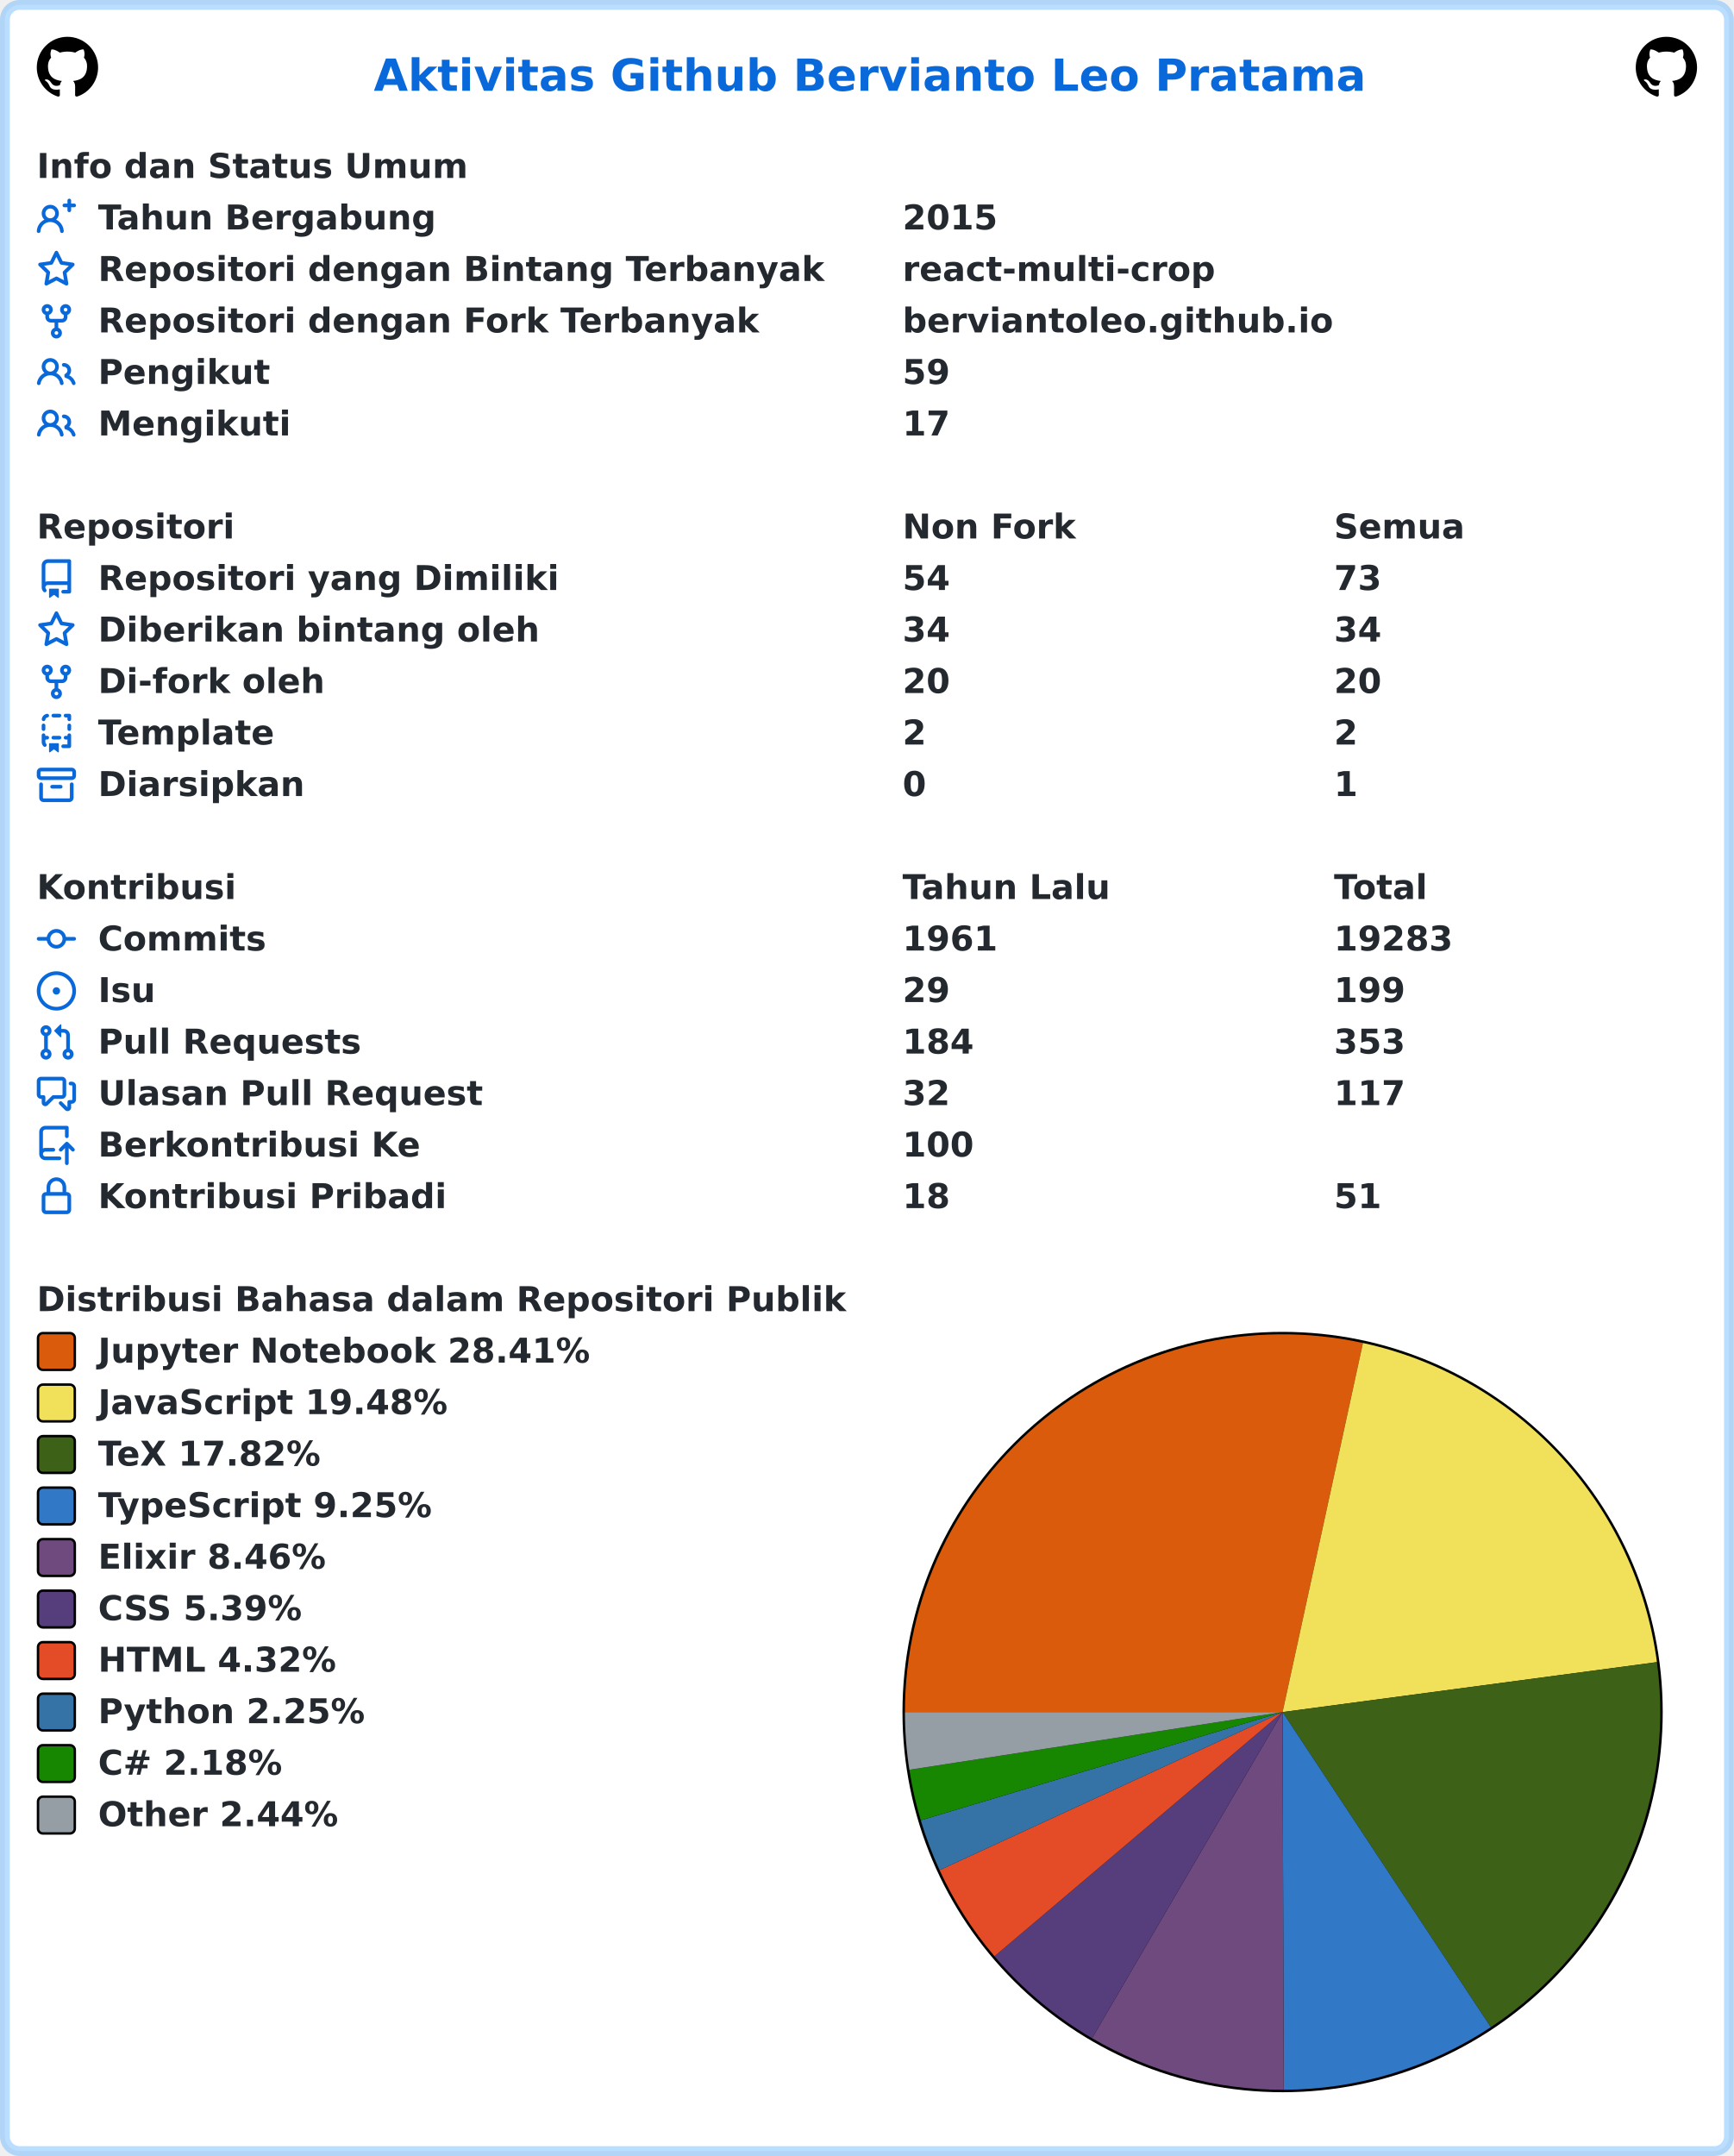
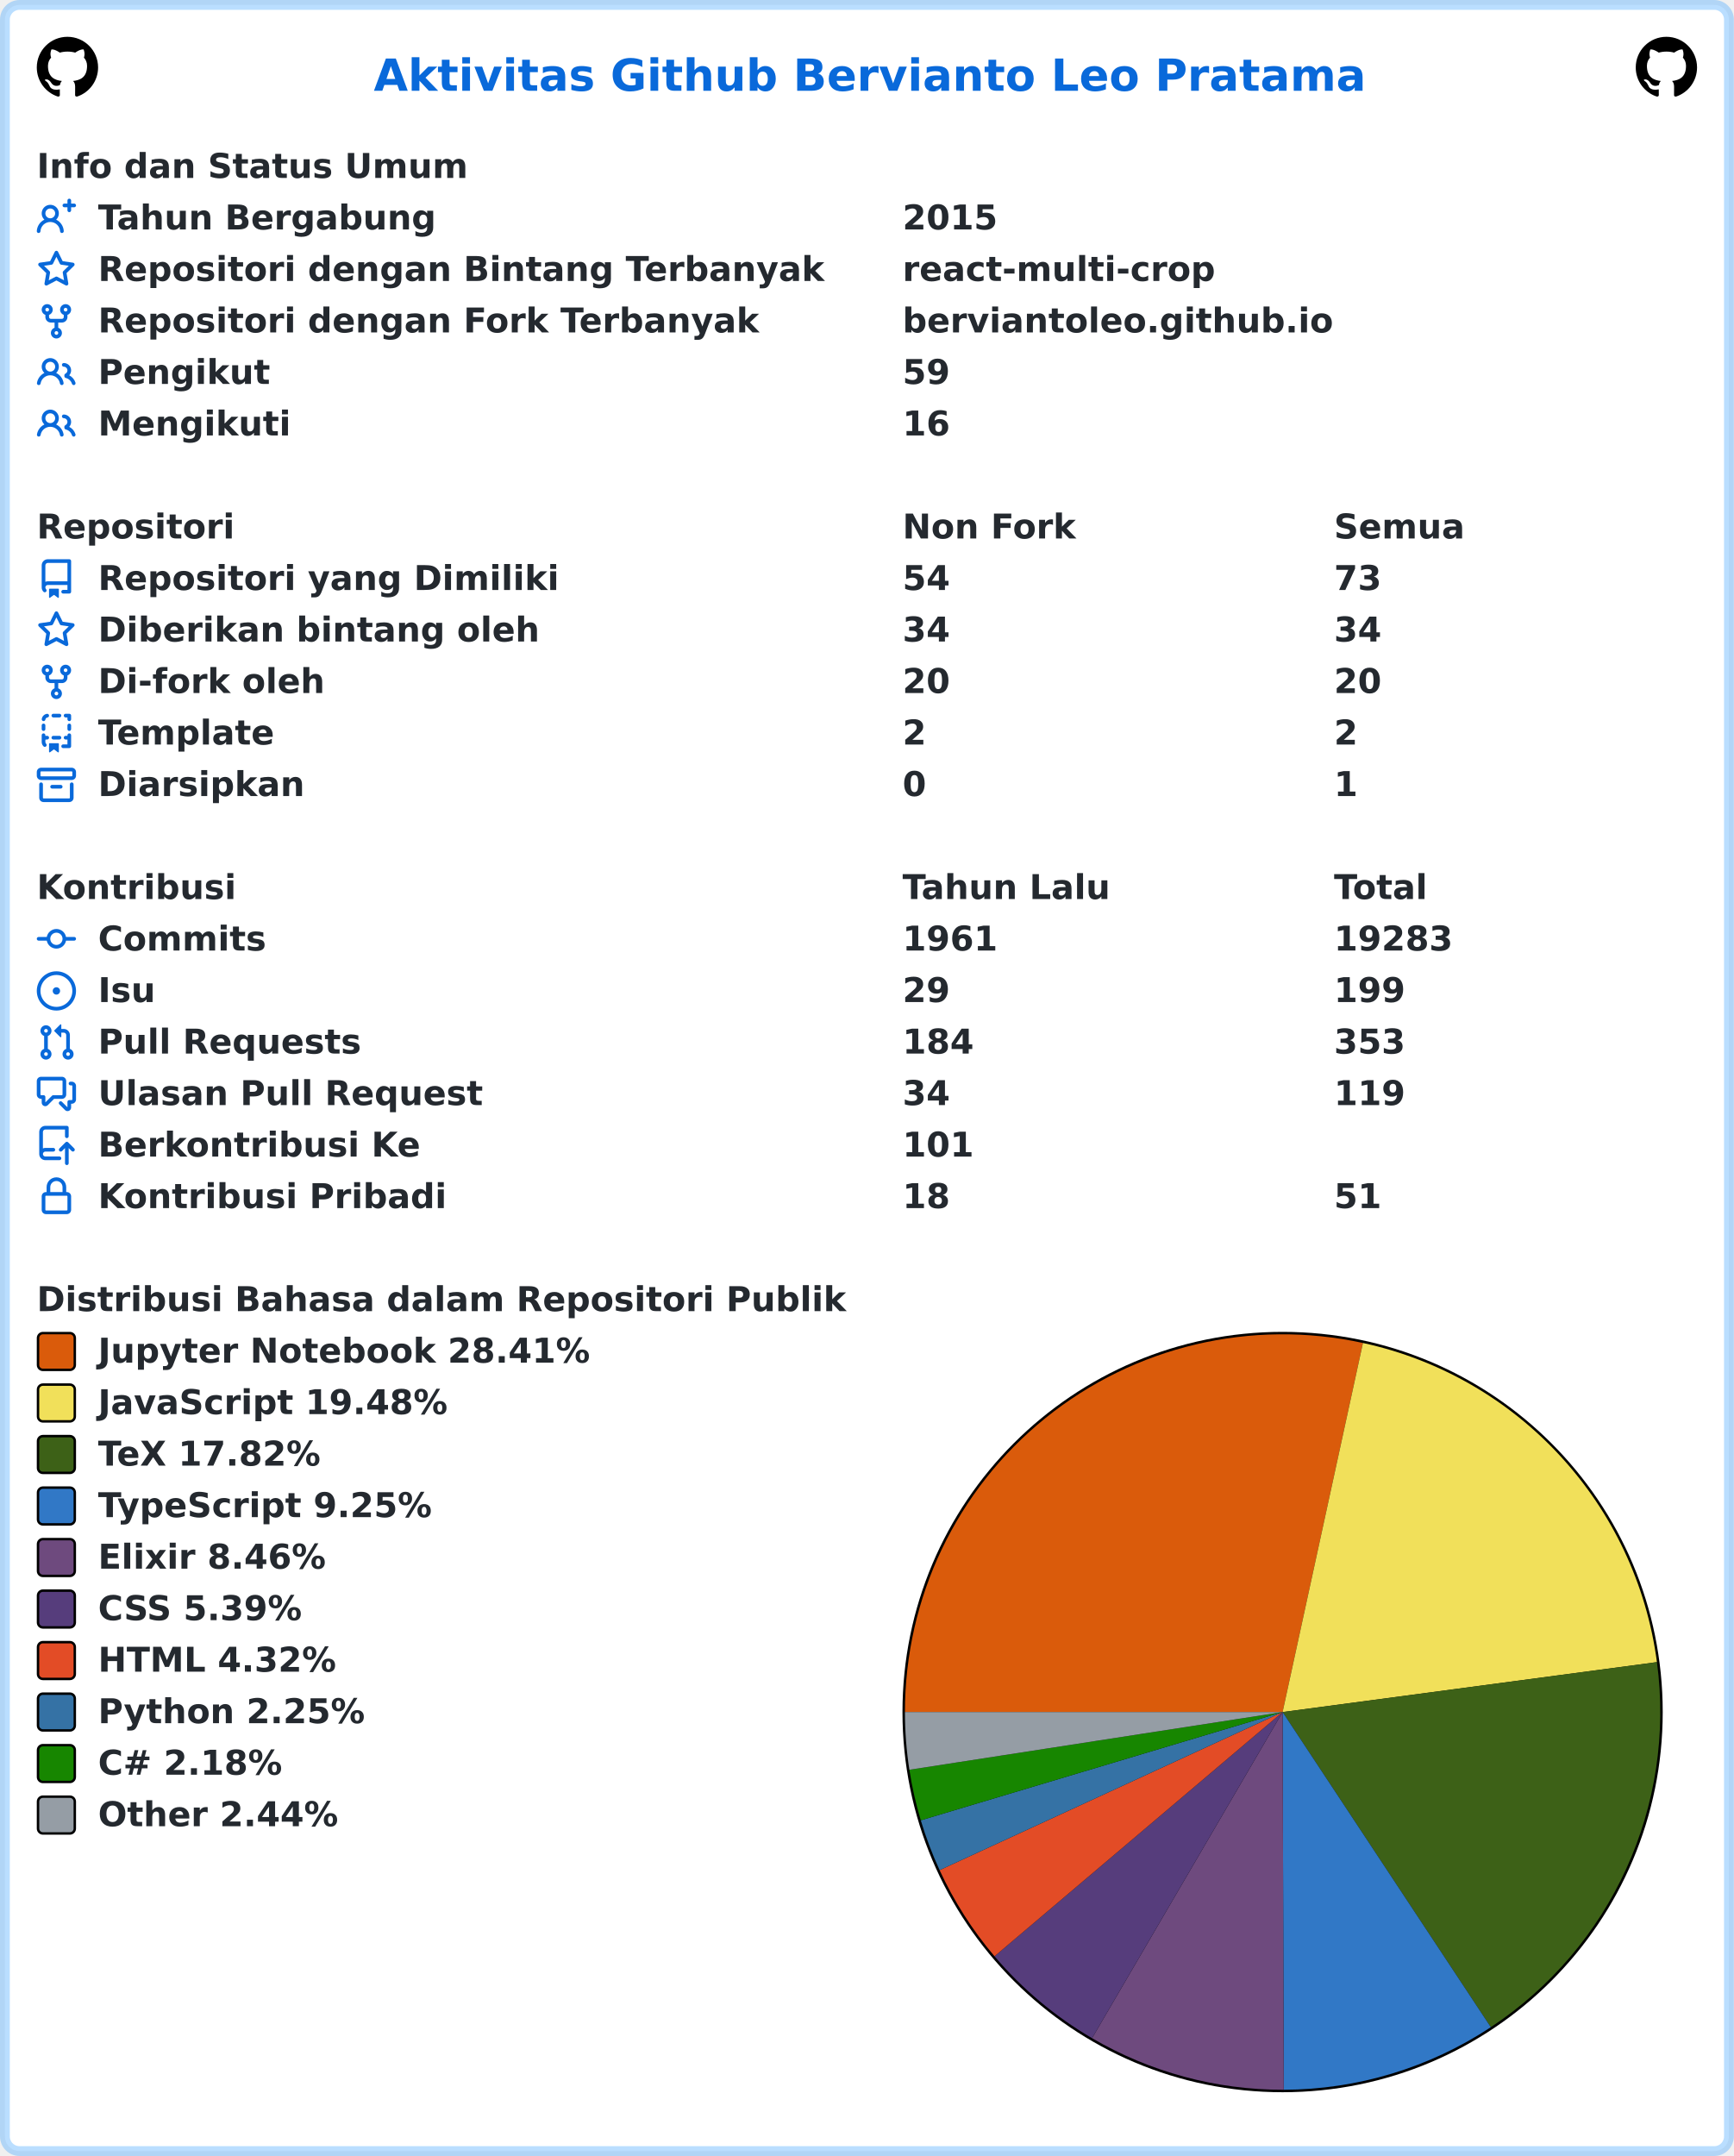
<svg xmlns="http://www.w3.org/2000/svg" width="707" height="879" viewBox="0 0 707 879" lang="id" xml:lang="id">
  <rect x="2" y="2" stroke-width="4" rx="6" width="703" height="875" stroke="rgba(84,174,255,0.4)" fill="#ffffff" />
  <g font-weight="600" font-size="110pt" font-family="Verdana,Geneva,DejaVu Sans,sans-serif" text-rendering="geometricPrecision">
    <text x="1239" y="301" lengthAdjust="spacingAndGlyphs" textLength="3261" transform="scale(0.123)" fill="#0969da">Aktivitas Github Bervianto Leo Pratama</text>
    <svg x="15" y="15" width="25" height="25" viewBox="0 0 16 16">
      <path fill="#000000" fill-rule="evenodd" d="M8 0C3.58 0 0 3.58 0 8c0 3.54 2.29 6.53 5.47 7.59.4.07.55-.17.55-.38 0-.19-.01-.82-.01-1.49-2.01.37-2.53-.49-2.69-.94-.09-.23-.48-.94-.82-1.13-.28-.15-.68-.52-.01-.53.63-.01 1.08.58 1.23.82.72 1.21 1.87.87 2.33.66.07-.52.28-.87.51-1.07-1.78-.2-3.64-.89-3.64-3.95 0-.87.31-1.59.82-2.15-.08-.2-.36-1.02.08-2.12 0 0 .67-.21 2.2.82.64-.18 1.32-.27 2-.27.68 0 1.36.09 2 .27 1.53-1.04 2.2-.82 2.2-.82.44 1.1.16 1.92.08 2.12.51.56.82 1.27.82 2.15 0 3.07-1.87 3.75-3.65 3.95.29.25.54.73.54 1.48 0 1.07-.01 1.93-.01 2.2 0 .21.15.46.55.38A8.013 8.013 0 0016 8c0-4.42-3.58-8-8-8z" />
    </svg>
    <svg x="667" y="15" width="25" height="25" viewBox="0 0 16 16">
      <path fill="#000000" fill-rule="evenodd" d="M8 0C3.58 0 0 3.58 0 8c0 3.54 2.29 6.53 5.47 7.59.4.07.55-.17.55-.38 0-.19-.01-.82-.01-1.49-2.01.37-2.53-.49-2.69-.94-.09-.23-.48-.94-.82-1.13-.28-.15-.68-.52-.01-.53.63-.01 1.08.58 1.23.82.72 1.21 1.87.87 2.33.66.07-.52.28-.87.51-1.07-1.78-.2-3.64-.89-3.64-3.95 0-.87.31-1.59.82-2.15-.08-.2-.36-1.02.08-2.12 0 0 .67-.21 2.2.82.64-.18 1.32-.27 2-.27.68 0 1.36.09 2 .27 1.53-1.04 2.2-.82 2.2-.82.44 1.1.16 1.92.08 2.12.51.56.82 1.27.82 2.15 0 3.07-1.87 3.75-3.65 3.95.29.25.54.73.54 1.48 0 1.07-.01 1.93-.01 2.2 0 .21.15.46.55.38A8.013 8.013 0 0016 8c0-4.42-3.58-8-8-8z" />
    </svg>
    <g transform="translate(0, 60)" fill="#24292f">
      <g transform="translate(15, 0)">
        <g transform="scale(0.095)">
          <text x="0" y="132" textLength="1852" lengthAdjust="spacingAndGlyphs">Info dan Status Umum</text>
        </g>
      </g>
      <g transform="translate(15, 21)">
        <path fill="#0969da" fill-rule="evenodd" d="M13.25 0a.75.75 0 01.75.75V2h1.25a.75.75 0 010 1.5H14v1.25a.75.75 0 01-1.5 0V3.5h-1.25a.75.75 0 010-1.5h1.25V.75a.75.75 0 01.75-.75zM5.5 4a2 2 0 100 4 2 2 0 000-4zm2.4 4.548a3.5 3.5 0 10-4.799 0 5.527 5.527 0 00-3.1 4.66.75.75 0 101.498.085A4.01 4.01 0 015.5 9.5a4.01 4.01 0 014.001 3.793.75.75 0 101.498-.086 5.527 5.527 0 00-3.1-4.659z" />
        <g transform="scale(0.095)">
          <text lengthAdjust="spacingAndGlyphs" textLength="1478" x="263" y="132">Tahun Bergabung</text>
          <text lengthAdjust="spacingAndGlyphs" textLength="420" x="3716" y="132">2015</text>
        </g>
      </g>
      <g transform="translate(15, 42)">
        <path fill="#0969da" fill-rule="evenodd" d="M8 .25a.75.75 0 01.673.418l1.882 3.815 4.21.612a.75.75 0 01.416 1.279l-3.046 2.97.719 4.192a.75.75 0 01-1.088.791L8 12.347l-3.766 1.98a.75.75 0 01-1.088-.79l.72-4.194L.818 6.374a.75.75 0 01.416-1.28l4.21-.611L7.327.668A.75.75 0 018 .25zm0 2.445L6.615 5.5a.75.75 0 01-.564.41l-3.097.45 2.24 2.184a.75.75 0 01.216.664l-.528 3.084 2.769-1.456a.75.75 0 01.698 0l2.77 1.456-.53-3.084a.75.75 0 01.216-.664l2.24-2.183-3.096-.45a.75.75 0 01-.564-.41L8 2.694v.001z" />
        <g transform="scale(0.095)">
          <text lengthAdjust="spacingAndGlyphs" textLength="3126" x="263" y="132">Repositori dengan Bintang Terbanyak</text>
          <text lengthAdjust="spacingAndGlyphs" textLength="1330" x="3716" y="132">react-multi-crop</text>
        </g>
      </g>
      <g transform="translate(15, 63)">
        <path fill="#0969da" fill-rule="evenodd" d="M5 3.25a.75.75 0 11-1.5 0 .75.75 0 011.5 0zm0 2.122a2.25 2.25 0 10-1.5 0v.878A2.25 2.25 0 005.75 8.5h1.5v2.128a2.251 2.251 0 101.5 0V8.5h1.5a2.25 2.25 0 002.25-2.25v-.878a2.25 2.25 0 10-1.5 0v.878a.75.75 0 01-.75.75h-4.5A.75.75 0 015 6.25v-.878zm3.75 7.378a.75.75 0 11-1.5 0 .75.75 0 011.5 0zm3-8.75a.75.75 0 100-1.5.75.75 0 000 1.5z" />
        <g transform="scale(0.095)">
          <text lengthAdjust="spacingAndGlyphs" textLength="2846" x="263" y="132">Repositori dengan Fork Terbanyak</text>
          <text lengthAdjust="spacingAndGlyphs" textLength="1821" x="3716" y="132">berviantoleo.github.io</text>
        </g>
      </g>
      <g transform="translate(15, 84)">
        <path fill="#0969da" fill-rule="evenodd" d="M5.5 3.5a2 2 0 100 4 2 2 0 000-4zM2 5.5a3.5 3.5 0 115.898 2.549 5.507 5.507 0 013.034 4.084.75.75 0 11-1.482.235 4.001 4.001 0 00-7.9 0 .75.75 0 01-1.482-.236A5.507 5.507 0 013.102 8.05 3.49 3.49 0 012 5.5zM11 4a.75.75 0 100 1.5 1.5 1.5 0 01.666 2.844.75.75 0 00-.416.672v.352a.75.75 0 00.574.73c1.2.289 2.162 1.2 2.522 2.372a.75.75 0 101.434-.44 5.01 5.01 0 00-2.56-3.012A3 3 0 0011 4z" />
        <g transform="scale(0.095)">
          <text lengthAdjust="spacingAndGlyphs" textLength="723" x="263" y="132">Pengikut</text>
          <text lengthAdjust="spacingAndGlyphs" textLength="210" x="3716" y="132">59</text>
        </g>
      </g>
      <g transform="translate(15, 105)">
        <path fill="#0969da" fill-rule="evenodd" d="M5.5 3.5a2 2 0 100 4 2 2 0 000-4zM2 5.5a3.5 3.5 0 115.898 2.549 5.507 5.507 0 013.034 4.084.75.75 0 11-1.482.235 4.001 4.001 0 00-7.9 0 .75.75 0 01-1.482-.236A5.507 5.507 0 013.102 8.05 3.49 3.49 0 012 5.5zM11 4a.75.75 0 100 1.5 1.5 1.5 0 01.666 2.844.75.75 0 00-.416.672v.352a.75.75 0 00.574.73c1.2.289 2.162 1.2 2.522 2.372a.75.75 0 101.434-.44 5.01 5.01 0 00-2.56-3.012A3 3 0 0011 4z" />
        <g transform="scale(0.095)">
          <text lengthAdjust="spacingAndGlyphs" textLength="813" x="263" y="132">Mengikuti</text>
-           <text lengthAdjust="spacingAndGlyphs" textLength="210" x="3716" y="132">17</text>
+           <text lengthAdjust="spacingAndGlyphs" textLength="210" x="3716" y="132">16</text>
        </g>
      </g>
    </g>
    <g transform="translate(0, 207)" fill="#24292f">
      <g transform="translate(15, 0)">
        <g transform="scale(0.095)">
          <text x="0" y="132" textLength="832" lengthAdjust="spacingAndGlyphs">Repositori</text>
          <text x="3716" y="132" textLength="740" lengthAdjust="spacingAndGlyphs">Non Fork</text>
          <text x="5568" y="132" textLength="573" lengthAdjust="spacingAndGlyphs">Semua</text>
        </g>
      </g>
      <g transform="translate(15, 21)">
        <path fill="#0969da" fill-rule="evenodd" d="M2 2.5A2.5 2.5 0 014.5 0h8.75a.75.75 0 01.75.75v12.5a.75.75 0 01-.75.75h-2.5a.75.75 0 110-1.5h1.75v-2h-8a1 1 0 00-.714 1.7.75.75 0 01-1.072 1.05A2.495 2.495 0 012 11.5v-9zm10.5-1V9h-8c-.356 0-.694.074-1 .208V2.5a1 1 0 011-1h8zM5 12.25v3.25a.25.25 0 00.4.2l1.45-1.087a.25.25 0 01.3 0L8.6 15.7a.25.25 0 00.4-.2v-3.25a.25.25 0 00-.25-.25h-3.5a.25.25 0 00-.25.25z" />
        <g transform="scale(0.095)">
          <text lengthAdjust="spacingAndGlyphs" textLength="1962" x="263" y="132">Repositori yang Dimiliki</text>
          <text lengthAdjust="spacingAndGlyphs" textLength="210" x="3716" y="132">54</text>
          <text lengthAdjust="spacingAndGlyphs" textLength="210" x="5568" y="132">73</text>
        </g>
      </g>
      <g transform="translate(15, 42)">
        <path fill="#0969da" fill-rule="evenodd" d="M8 .25a.75.75 0 01.673.418l1.882 3.815 4.21.612a.75.75 0 01.416 1.279l-3.046 2.97.719 4.192a.75.75 0 01-1.088.791L8 12.347l-3.766 1.98a.75.75 0 01-1.088-.79l.72-4.194L.818 6.374a.75.75 0 01.416-1.28l4.21-.611L7.327.668A.75.75 0 018 .25zm0 2.445L6.615 5.5a.75.75 0 01-.564.41l-3.097.45 2.24 2.184a.75.75 0 01.216.664l-.528 3.084 2.769-1.456a.75.75 0 01.698 0l2.77 1.456-.53-3.084a.75.75 0 01.216-.664l2.24-2.183-3.096-.45a.75.75 0 01-.564-.41L8 2.694v.001z" />
        <g transform="scale(0.095)">
          <text lengthAdjust="spacingAndGlyphs" textLength="1887" x="263" y="132">Diberikan bintang oleh</text>
          <text lengthAdjust="spacingAndGlyphs" textLength="210" x="3716" y="132">34</text>
          <text lengthAdjust="spacingAndGlyphs" textLength="210" x="5568" y="132">34</text>
        </g>
      </g>
      <g transform="translate(15, 63)">
        <path fill="#0969da" fill-rule="evenodd" d="M5 3.25a.75.75 0 11-1.5 0 .75.75 0 011.5 0zm0 2.122a2.25 2.25 0 10-1.5 0v.878A2.25 2.25 0 005.75 8.5h1.5v2.128a2.251 2.251 0 101.5 0V8.5h1.5a2.25 2.25 0 002.25-2.25v-.878a2.25 2.25 0 10-1.5 0v.878a.75.75 0 01-.75.75h-4.5A.75.75 0 015 6.25v-.878zm3.75 7.378a.75.75 0 11-1.5 0 .75.75 0 011.5 0zm3-8.75a.75.75 0 100-1.5.75.75 0 000 1.5z" />
        <g transform="scale(0.095)">
          <text lengthAdjust="spacingAndGlyphs" textLength="963" x="263" y="132">Di-fork oleh</text>
          <text lengthAdjust="spacingAndGlyphs" textLength="210" x="3716" y="132">20</text>
          <text lengthAdjust="spacingAndGlyphs" textLength="210" x="5568" y="132">20</text>
        </g>
      </g>
      <g transform="translate(15, 84)">
        <path fill="#0969da" fill-rule="evenodd" d="M6 .75A.75.75 0 016.75 0h2.5a.75.75 0 010 1.5h-2.5A.75.75 0 016 .75zm5 0a.75.75 0 01.75-.75h1.5a.75.75 0 01.75.75v1.5a.75.75 0 01-1.5 0V1.5h-.75A.75.75 0 0111 .75zM4.992.662a.75.75 0 01-.636.848c-.436.063-.783.41-.846.846a.75.75 0 01-1.485-.212A2.501 2.501 0 014.144.025a.75.75 0 01.848.637zM2.75 4a.75.75 0 01.75.75v1.5a.75.75 0 01-1.5 0v-1.5A.75.75 0 012.75 4zm10.5 0a.75.75 0 01.75.75v1.5a.75.75 0 01-1.5 0v-1.5a.75.75 0 01.75-.75zM2.75 8a.75.75 0 01.75.75v.268A1.72 1.72 0 013.75 9h.5a.75.75 0 010 1.5h-.5a.25.25 0 00-.25.25v.75c0 .28.114.532.3.714a.75.75 0 01-1.05 1.072A2.495 2.495 0 012 11.5V8.75A.75.75 0 012.75 8zm10.5 0a.75.75 0 01.75.75v4.5a.75.75 0 01-.75.75h-2.5a.75.75 0 010-1.5h1.75v-2h-.75a.75.75 0 010-1.5h.75v-.25a.75.75 0 01.75-.75zM6 9.75A.75.75 0 016.75 9h2.5a.75.75 0 010 1.5h-2.5A.75.75 0 016 9.75zm-1 2.5v3.25a.25.25 0 00.4.2l1.45-1.087a.25.25 0 01.3 0L8.6 15.7a.25.25 0 00.4-.2v-3.25a.25.25 0 00-.25-.25h-3.5a.25.25 0 00-.25.25z" />
        <g transform="scale(0.095)">
          <text lengthAdjust="spacingAndGlyphs" textLength="783" x="263" y="132">Template</text>
          <text lengthAdjust="spacingAndGlyphs" textLength="105" x="3716" y="132">2</text>
          <text lengthAdjust="spacingAndGlyphs" textLength="105" x="5568" y="132">2</text>
        </g>
      </g>
      <g transform="translate(15, 105)">
        <path fill="#0969da" fill-rule="evenodd" d="M1.75 2.5a.25.25 0 00-.25.25v1.5c0 .138.112.25.25.25h12.5a.25.25 0 00.25-.25v-1.5a.25.25 0 00-.25-.25H1.75zM0 2.75C0 1.784.784 1 1.75 1h12.5c.966 0 1.75.784 1.75 1.75v1.5A1.75 1.75 0 0114.25 6H1.75A1.75 1.75 0 010 4.25v-1.5zM1.75 7a.75.75 0 01.75.75v5.5c0 .138.112.25.25.25h10.5a.25.25 0 00.25-.25v-5.5a.75.75 0 111.5 0v5.5A1.75 1.75 0 0113.25 15H2.75A1.75 1.75 0 011 13.25v-5.5A.75.75 0 011.75 7zm4.5 1a.75.75 0 000 1.5h3.5a.75.75 0 100-1.5h-3.5z" />
        <g transform="scale(0.095)">
          <text lengthAdjust="spacingAndGlyphs" textLength="880" x="263" y="132">Diarsipkan</text>
          <text lengthAdjust="spacingAndGlyphs" textLength="105" x="3716" y="132">0</text>
          <text lengthAdjust="spacingAndGlyphs" textLength="105" x="5568" y="132">1</text>
        </g>
      </g>
    </g>
    <g transform="translate(0, 354)" fill="#24292f">
      <g transform="translate(15, 0)">
        <g transform="scale(0.095)">
          <text x="0" y="132" textLength="834" lengthAdjust="spacingAndGlyphs">Kontribusi</text>
          <text x="3716" y="132" textLength="914" lengthAdjust="spacingAndGlyphs">Tahun Lalu</text>
          <text x="5568" y="132" textLength="414" lengthAdjust="spacingAndGlyphs">Total</text>
        </g>
      </g>
      <g transform="translate(15, 21)">
        <path fill="#0969da" fill-rule="evenodd" d="M10.5 7.75a2.5 2.5 0 11-5 0 2.5 2.5 0 015 0zm1.43.75a4.002 4.002 0 01-7.86 0H.75a.75.75 0 110-1.5h3.32a4.001 4.001 0 017.86 0h3.32a.75.75 0 110 1.5h-3.32z" />
        <g transform="scale(0.095)">
          <text lengthAdjust="spacingAndGlyphs" textLength="734" x="263" y="132">Commits</text>
          <text lengthAdjust="spacingAndGlyphs" textLength="420" x="3716" y="132">1961</text>
          <text lengthAdjust="spacingAndGlyphs" textLength="525" x="5568" y="132">19283</text>
        </g>
      </g>
      <g transform="translate(15, 42)">
        <path fill="#0969da" d="M8 9.5a1.5 1.5 0 100-3 1.5 1.5 0 000 3z" />
        <path fill="#0969da" fill-rule="evenodd" d="M8 0a8 8 0 100 16A8 8 0 008 0zM1.5 8a6.5 6.5 0 1113 0 6.5 6.5 0 01-13 0z" />
        <g transform="scale(0.095)">
          <text lengthAdjust="spacingAndGlyphs" textLength="238" x="263" y="132">Isu</text>
          <text lengthAdjust="spacingAndGlyphs" textLength="210" x="3716" y="132">29</text>
          <text lengthAdjust="spacingAndGlyphs" textLength="315" x="5568" y="132">199</text>
        </g>
      </g>
      <g transform="translate(15, 63)">
        <path fill="#0969da" fill-rule="evenodd" d="M7.177 3.073L9.573.677A.25.25 0 0110 .854v4.792a.25.25 0 01-.427.177L7.177 3.427a.25.25 0 010-.354zM3.75 2.5a.75.75 0 100 1.5.75.75 0 000-1.5zm-2.25.75a2.25 2.25 0 113 2.122v5.256a2.251 2.251 0 11-1.5 0V5.372A2.25 2.25 0 011.5 3.25zM11 2.5h-1V4h1a1 1 0 011 1v5.628a2.251 2.251 0 101.5 0V5A2.5 2.5 0 0011 2.5zm1 10.25a.75.75 0 111.5 0 .75.75 0 01-1.5 0zM3.75 12a.75.75 0 100 1.5.75.75 0 000-1.5z" />
        <g transform="scale(0.095)">
          <text lengthAdjust="spacingAndGlyphs" textLength="1113" x="263" y="132">Pull Requests</text>
          <text lengthAdjust="spacingAndGlyphs" textLength="315" x="3716" y="132">184</text>
          <text lengthAdjust="spacingAndGlyphs" textLength="315" x="5568" y="132">353</text>
        </g>
      </g>
      <g transform="translate(15, 84)">
        <path fill="#0969da" fill-rule="evenodd" d="M1.5 2.75a.25.25 0 01.25-.25h8.5a.25.25 0 01.25.25v5.5a.25.25 0 01-.25.25h-3.5a.75.75 0 00-.53.22L3.5 11.44V9.25a.75.75 0 00-.75-.75h-1a.25.25 0 01-.25-.25v-5.5zM1.75 1A1.75 1.75 0 000 2.75v5.5C0 9.216.784 10 1.75 10H2v1.543a1.457 1.457 0 002.487 1.03L7.061 10h3.189A1.75 1.75 0 0012 8.25v-5.5A1.75 1.75 0 0010.25 1h-8.5zM14.5 4.75a.25.25 0 00-.25-.25h-.5a.75.75 0 110-1.5h.5c.966 0 1.75.784 1.75 1.75v5.5A1.75 1.75 0 0114.25 12H14v1.543a1.457 1.457 0 01-2.487 1.03L9.22 12.28a.75.75 0 111.06-1.06l2.22 2.22v-2.19a.75.75 0 01.75-.75h1a.25.25 0 00.25-.25v-5.5z" />
        <g transform="scale(0.095)">
          <text lengthAdjust="spacingAndGlyphs" textLength="1640" x="263" y="132">Ulasan Pull Request</text>
-           <text lengthAdjust="spacingAndGlyphs" textLength="210" x="3716" y="132">32</text>
-           <text lengthAdjust="spacingAndGlyphs" textLength="315" x="5568" y="132">117</text>
+           <text lengthAdjust="spacingAndGlyphs" textLength="210" x="3716" y="132">34</text>
+           <text lengthAdjust="spacingAndGlyphs" textLength="315" x="5568" y="132">119</text>
        </g>
      </g>
      <g transform="translate(15, 105)">
        <path fill="#0969da" fill-rule="evenodd" d="M1 2.5A2.5 2.5 0 013.5 0h8.75a.75.75 0 01.75.75v3.5a.75.75 0 01-1.5 0V1.5h-8a1 1 0 00-1 1v6.708A2.492 2.492 0 013.5 9h3.25a.75.75 0 010 1.5H3.5a1 1 0 100 2h5.75a.75.75 0 010 1.5H3.5A2.5 2.5 0 011 11.5v-9zm13.23 7.79a.75.75 0 001.06-1.06l-2.505-2.505a.75.75 0 00-1.06 0L9.22 9.229a.75.75 0 001.06 1.061l1.225-1.224v6.184a.75.75 0 001.5 0V9.066l1.224 1.224z" />
        <g transform="scale(0.095)">
          <text lengthAdjust="spacingAndGlyphs" textLength="1366" x="263" y="132">Berkontribusi Ke</text>
-           <text lengthAdjust="spacingAndGlyphs" textLength="315" x="3716" y="132">100</text>
+           <text lengthAdjust="spacingAndGlyphs" textLength="315" x="3716" y="132">101</text>
        </g>
      </g>
      <g transform="translate(15, 126)">
        <path fill="#0969da" fill-rule="evenodd" d="M4 4v2h-.25A1.75 1.75 0 002 7.75v5.5c0 .966.784 1.75 1.75 1.75h8.5A1.75 1.75 0 0014 13.25v-5.5A1.75 1.75 0 0012.25 6H12V4a4 4 0 10-8 0zm6.5 2V4a2.5 2.5 0 00-5 0v2h5zM12 7.5h.25a.25.25 0 01.25.25v5.5a.25.25 0 01-.25.25h-8.5a.25.25 0 01-.25-.25v-5.5a.25.25 0 01.25-.25H12z" />
        <g transform="scale(0.095)">
          <text lengthAdjust="spacingAndGlyphs" textLength="1456" x="263" y="132">Kontribusi Pribadi</text>
          <text lengthAdjust="spacingAndGlyphs" textLength="210" x="3716" y="132">18</text>
          <text lengthAdjust="spacingAndGlyphs" textLength="210" x="5568" y="132">51</text>
        </g>
      </g>
    </g>
    <g transform="translate(0, 522)" fill="#24292f">
      <g transform="translate(15, 0)">
        <g transform="scale(0.095)">
          <text x="0" y="132" textLength="3438" lengthAdjust="spacingAndGlyphs">Distribusi Bahasa dalam Repositori Publik</text>
        </g>
      </g>
      <g transform="translate(368, 21)">
        <circle cx="155" cy="155" r="155" fill="#000000" />
      </g>
      <g transform="translate(369, 22)">
        <path fill-rule="evenodd" fill="#DA5B0B" d="M 0.0,154 A 154 154 0 0 1 186.764 3.526 L 154,154 Z" />
        <path fill-rule="evenodd" fill="#f1e05a" d="M 186.764,3.526 A 154 154 0 0 1 306.649 133.645 L 154,154 Z" />
        <path fill-rule="evenodd" fill="#3D6117" d="M 306.649,133.645 A 154 154 0 0 1 238.904 282.481 L 154,154 Z" />
        <path fill-rule="evenodd" fill="#3178c6" d="M 238.904,282.481 A 154 154 0 0 1 154.467 307.999 L 154,154 Z" />
        <path fill-rule="evenodd" fill="#6e4a7e" d="M 154.467,307.999 A 154 154 0 0 1 76.308 286.966 L 154,154 Z" />
        <path fill-rule="evenodd" fill="#563d7c" d="M 76.308,286.966 A 154 154 0 0 1 36.522 253.574 L 154,154 Z" />
        <path fill-rule="evenodd" fill="#e34c26" d="M 36.522,253.574 A 154 154 0 0 1 14.135 218.45 L 154,154 Z" />
        <path fill-rule="evenodd" fill="#3572A5" d="M 14.135,218.45 A 154 154 0 0 1 6.461 198.14 L 154,154 Z" />
        <path fill-rule="evenodd" fill="#178600" d="M 6.461,198.14 A 154 154 0 0 1 1.809 177.536 L 154,154 Z" />
        <path fill-rule="evenodd" fill="#959da5" d="M 1.809,177.536 A 154 154 0 0 1 0.0 154 L 154,154 Z" />
      </g>
      <g transform="translate(15, 21)">
        <rect x="0.5" y="0.5" rx="2" width="15" height="15" fill="#DA5B0B" stroke-width="1" stroke="#000000" />
        <text transform="scale(0.095)" x="263" y="132" textLength="2126" lengthAdjust="spacingAndGlyphs">Jupyter Notebook 28.41%</text>
      </g>
      <g transform="translate(15, 42)">
        <rect x="0.5" y="0.5" rx="2" width="15" height="15" fill="#f1e05a" stroke-width="1" stroke="#000000" />
        <text transform="scale(0.095)" x="263" y="132" textLength="1516" lengthAdjust="spacingAndGlyphs">JavaScript 19.48%</text>
      </g>
      <g transform="translate(15, 63)">
        <rect x="0.5" y="0.5" rx="2" width="15" height="15" fill="#3D6117" stroke-width="1" stroke="#000000" />
        <text transform="scale(0.095)" x="263" y="132" textLength="999" lengthAdjust="spacingAndGlyphs">TeX 17.82%</text>
      </g>
      <g transform="translate(15, 84)">
        <rect x="0.5" y="0.5" rx="2" width="15" height="15" fill="#3178c6" stroke-width="1" stroke="#000000" />
        <text transform="scale(0.095)" x="263" y="132" textLength="1462" lengthAdjust="spacingAndGlyphs">TypeScript 9.25%</text>
      </g>
      <g transform="translate(15, 105)">
        <rect x="0.5" y="0.5" rx="2" width="15" height="15" fill="#6e4a7e" stroke-width="1" stroke="#000000" />
        <text transform="scale(0.095)" x="263" y="132" textLength="987" lengthAdjust="spacingAndGlyphs">Elixir 8.46%</text>
      </g>
      <g transform="translate(15, 126)">
        <rect x="0.5" y="0.5" rx="2" width="15" height="15" fill="#563d7c" stroke-width="1" stroke="#000000" />
        <text transform="scale(0.095)" x="263" y="132" textLength="903" lengthAdjust="spacingAndGlyphs">CSS 5.39%</text>
      </g>
      <g transform="translate(15, 147)">
        <rect x="0.5" y="0.5" rx="2" width="15" height="15" fill="#e34c26" stroke-width="1" stroke="#000000" />
        <text transform="scale(0.095)" x="263" y="132" textLength="1036" lengthAdjust="spacingAndGlyphs">HTML 4.32%</text>
      </g>
      <g transform="translate(15, 168)">
        <rect x="0.5" y="0.5" rx="2" width="15" height="15" fill="#3572A5" stroke-width="1" stroke="#000000" />
        <text transform="scale(0.095)" x="263" y="132" textLength="1149" lengthAdjust="spacingAndGlyphs">Python 2.25%</text>
      </g>
      <g transform="translate(15, 189)">
        <rect x="0.5" y="0.5" rx="2" width="15" height="15" fill="#178600" stroke-width="1" stroke="#000000" />
        <text transform="scale(0.095)" x="263" y="132" textLength="831" lengthAdjust="spacingAndGlyphs">C# 2.18%</text>
      </g>
      <g transform="translate(15, 210)">
        <rect x="0.5" y="0.5" rx="2" width="15" height="15" fill="#959da5" stroke-width="1" stroke="#000000" />
        <text transform="scale(0.095)" x="263" y="132" textLength="1047" lengthAdjust="spacingAndGlyphs">Other 2.44%</text>
      </g>
    </g>
  </g>
</svg>
